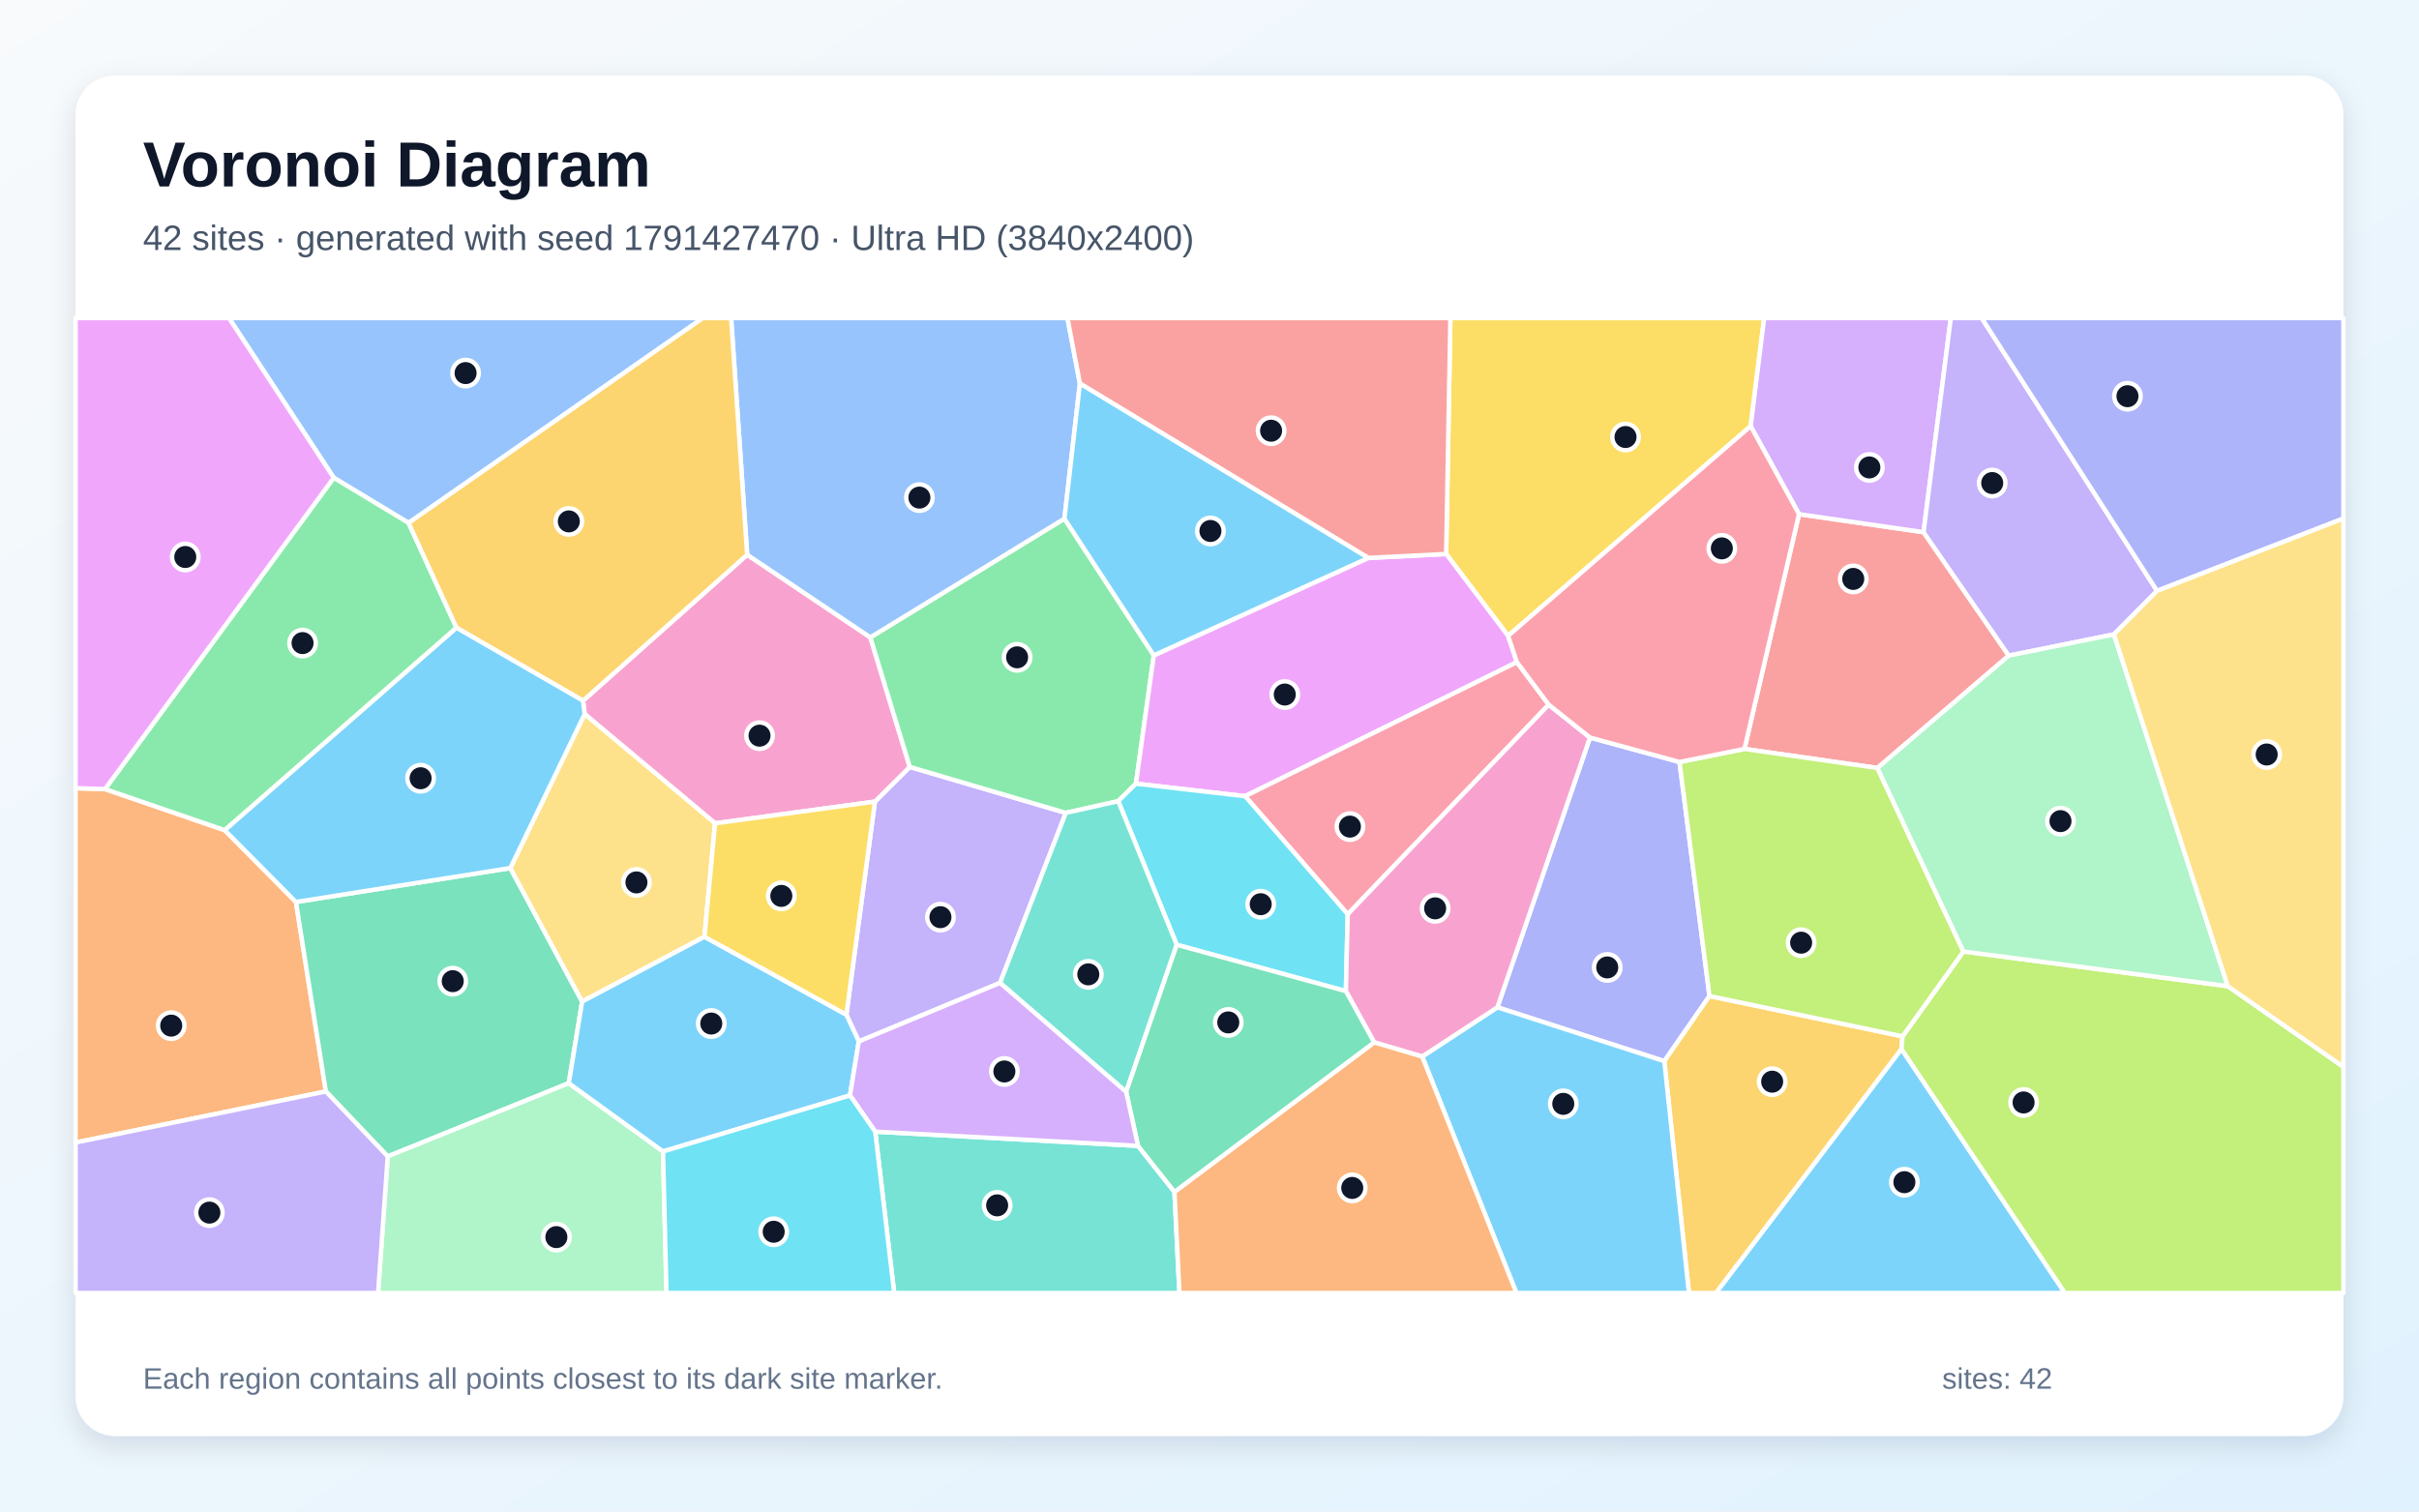
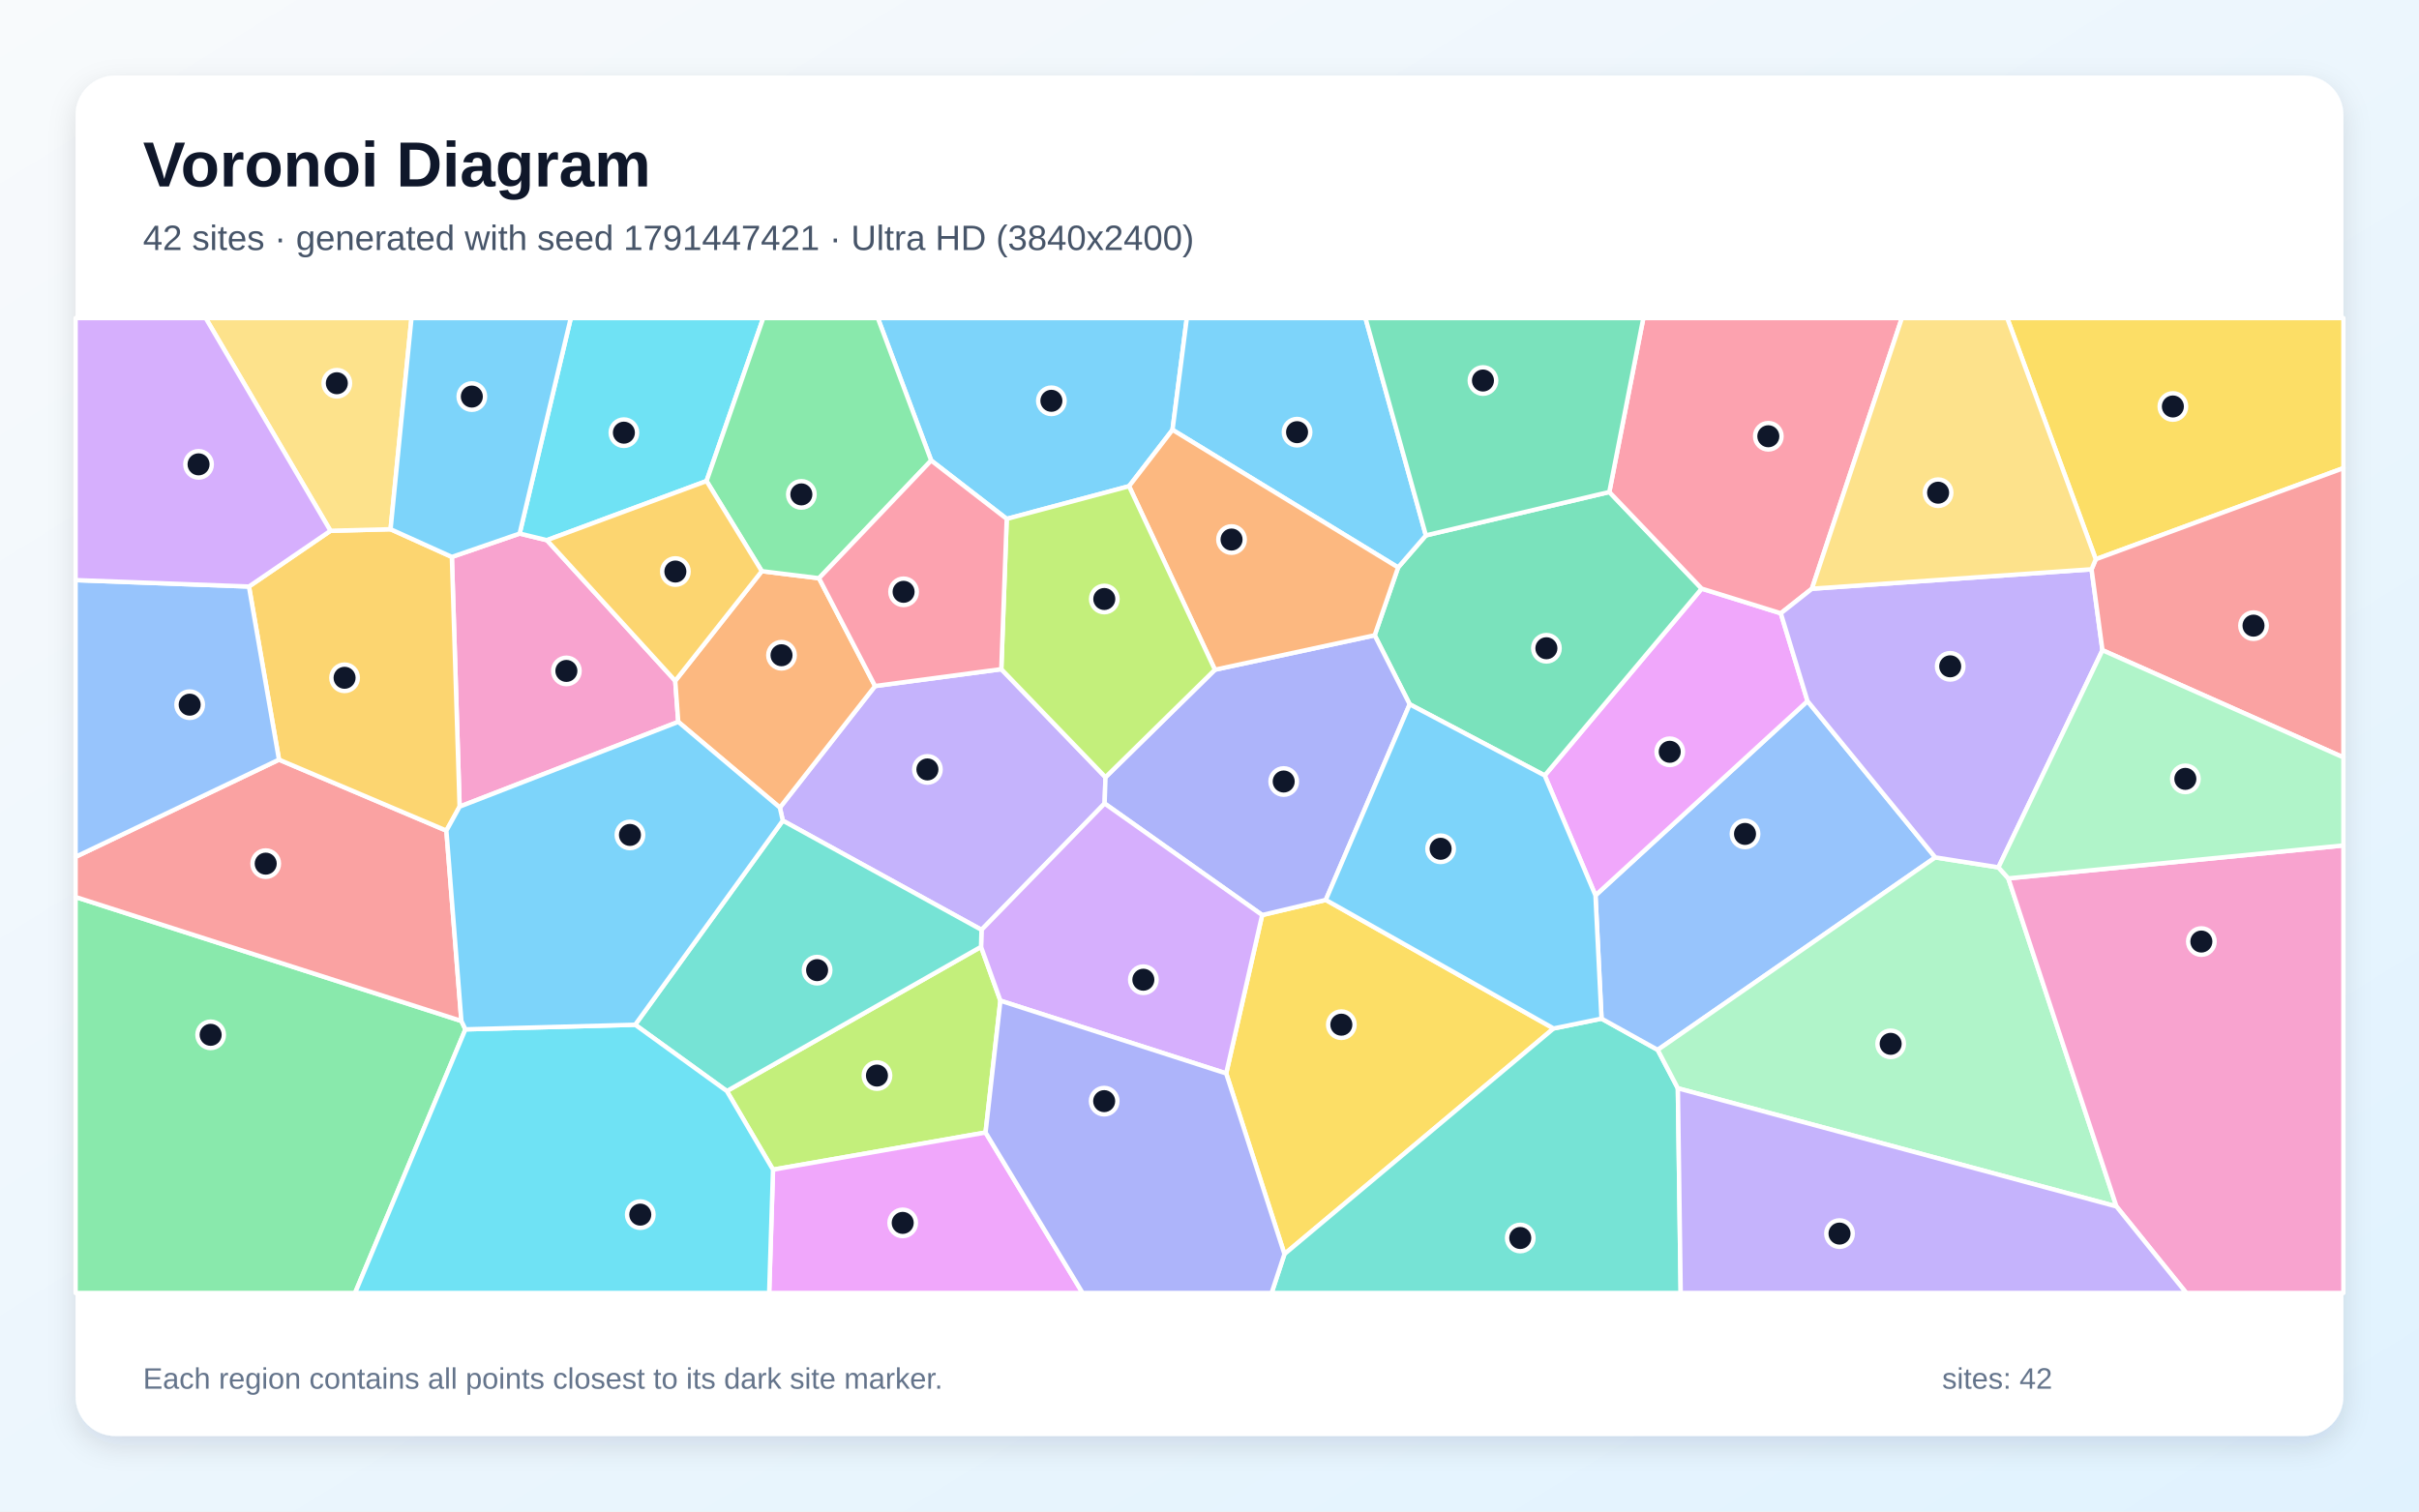
<svg xmlns="http://www.w3.org/2000/svg" width="3840" height="2400" viewBox="0 0 3840 2400" role="img" aria-labelledby="title description">
  <defs>
    <linearGradient id="background" x1="0" y1="0" x2="1" y2="1">
      <stop stop-color="#F8FAFC" />
      <stop offset="1" stop-color="#E0F2FE" />
    </linearGradient>
    <filter id="shadow" x="-5%" y="-5%" width="110%" height="110%">
      <feDropShadow dx="0" dy="15" stdDeviation="22" flood-color="#0F172A" flood-opacity=".12" />
    </filter>
  </defs>
  <rect width="3840" height="2400" fill="url(#background)" />
  <rect x="120" y="120" width="3600" height="2160" rx="63" fill="#FFFFFF" filter="url(#shadow)" />
  <g font-family="Arial, sans-serif">
    <text x="227" y="296" font-size="101" font-weight="700" fill="#0F172A">Voronoi Diagram</text>
-     <text x="227" y="397" font-size="56" fill="#475569">42 sites · generated with seed 1791427470 · Ultra HD (3840x2400)</text>
+     <text x="227" y="397" font-size="56" fill="#475569">42 sites · generated with seed 1791447421 · Ultra HD (3840x2400)</text>
  </g>
  <g stroke="#FFFFFF" stroke-width="7" stroke-linejoin="round">
-     <polygon points="3018.4,1665.5 3277.9,2053.0 2723.7,2053.0" fill="#38BDF8" fill-opacity="0.65" />
-     <polygon points="1587.5,1560.6 1363.3,1653.6 1343.6,1611.1 1388.9,1272.8 1444.2,1217.7 1691.9,1290.7" fill="#A78BFA" fill-opacity="0.65" />
-     <polygon points="1135.1,1307.3 928.1,1133.8 925.5,1112.6 1186.1,880.8 1381.6,1012.0 1444.2,1217.7 1388.9,1272.8" fill="#F472B6" fill-opacity="0.65" />
-     <polygon points="120.0,1814.1 120.0,1251.5 166.7,1252.9 356.8,1318.2 469.8,1432.2 517.3,1733.0" fill="#FB923C" fill-opacity="0.65" />
-     <polygon points="2779.1,676.6 2394.0,1009.6 2295.7,879.6 2302.4,505.0 2800.5,505.0" fill="#FACC15" fill-opacity="0.65" />
-     <polygon points="1689.7,823.5 1831.6,1040.6 1803.2,1244.3 1775.1,1272.1 1691.9,1290.7 1444.2,1217.7 1381.6,1012.0" fill="#4ADE80" fill-opacity="0.65" />
-     <polygon points="1389.3,1796.8 1806.5,1819.4 1864.4,1892.5 1872.3,2053.0 1419.5,2053.0" fill="#2DD4BF" fill-opacity="0.65" />
-     <polygon points="648.6,830.3 529.8,758.6 363.5,505.0 1115.7,505.0" fill="#60A5FA" fill-opacity="0.65" />
-     <polygon points="2408.0,1051.4 1976.5,1264.2 1803.2,1244.3 1831.6,1040.6 2172.1,885.9 2295.7,879.6 2394.0,1009.6" fill="#E879F9" fill-opacity="0.65" />
-     <polygon points="810.1,1378.3 924.1,1590.3 902.9,1719.9 615.5,1836.2 517.3,1733.0 469.8,1432.2" fill="#34D399" fill-opacity="0.65" />
-     <polygon points="3188.8,1041.0 2980.3,1219.4 2769.2,1189.2 2855.8,816.4 3053.5,845.0" fill="#F87171" fill-opacity="0.65" />
-     <polygon points="2377.0,1599.4 2524.0,1171.1 2666.1,1209.9 2713.7,1581.5 2642.0,1684.9" fill="#818CF8" fill-opacity="0.65" />
-     <polygon points="2642.0,1684.9 2713.7,1581.5 3020.1,1645.5 3018.4,1665.5 2723.7,2053.0 2681.1,2053.0" fill="#FBBF24" fill-opacity="0.65" />
-     <polygon points="3018.4,1665.5 3020.1,1645.5 3116.8,1510.8 3536.4,1565.8 3720.0,1694.0 3720.0,2053.0 3277.9,2053.0" fill="#A3E635" fill-opacity="0.65" />
-     <polygon points="3053.5,845.0 2855.8,816.4 2779.1,676.6 2800.5,505.0 3096.8,505.0" fill="#C084FC" fill-opacity="0.65" />
-     <polygon points="2458.5,1118.9 2139.4,1451.6 1976.5,1264.2 2408.0,1051.4" fill="#FB7185" fill-opacity="0.65" />
-     <polygon points="2139.4,1451.6 2136.5,1573.7 1868.0,1500.1 1775.1,1272.1 1803.2,1244.3 1976.5,1264.2" fill="#22D3EE" fill-opacity="0.65" />
-     <polygon points="615.5,1836.2 902.9,1719.9 1052.5,1828.3 1058.0,2053.0 600.2,2053.0" fill="#86EFAC" fill-opacity="0.65" />
-     <polygon points="1118.3,1487.4 924.1,1590.3 810.1,1378.3 928.1,1133.8 1135.1,1307.3" fill="#FCD34D" fill-opacity="0.65" />
-     <polygon points="2257.6,1677.6 2377.0,1599.4 2642.0,1684.9 2681.1,2053.0 2407.2,2053.0" fill="#38BDF8" fill-opacity="0.65" />
-     <polygon points="1052.5,1828.3 902.9,1719.9 924.1,1590.3 1118.3,1487.4 1343.6,1611.1 1363.3,1653.6 1349.3,1739.3" fill="#38BDF8" fill-opacity="0.65" />
-     <polygon points="3424.2,938.2 3355.7,1007.3 3188.8,1041.0 3053.5,845.0 3096.8,505.0 3145.8,505.0" fill="#A78BFA" fill-opacity="0.65" />
-     <polygon points="2257.6,1677.6 2181.4,1655.1 2136.5,1573.7 2139.4,1451.6 2458.5,1118.9 2524.0,1171.1 2377.0,1599.4" fill="#F472B6" fill-opacity="0.65" />
-     <polygon points="1864.4,1892.5 2181.4,1655.1 2257.6,1677.6 2407.2,2053.0 1872.3,2053.0" fill="#FB923C" fill-opacity="0.65" />
-     <polygon points="1118.3,1487.4 1135.1,1307.3 1388.9,1272.8 1343.6,1611.1" fill="#FACC15" fill-opacity="0.65" />
-     <polygon points="724.7,996.8 356.8,1318.2 166.7,1252.9 529.8,758.6 648.6,830.3" fill="#4ADE80" fill-opacity="0.65" />
-     <polygon points="1868.0,1500.1 1787.7,1733.7 1587.5,1560.6 1691.9,1290.7 1775.1,1272.1" fill="#2DD4BF" fill-opacity="0.65" />
-     <polygon points="1714.3,609.0 1689.7,823.5 1381.6,1012.0 1186.1,880.8 1160.6,505.0 1694.5,505.0" fill="#60A5FA" fill-opacity="0.65" />
-     <polygon points="166.7,1252.9 120.0,1251.5 120.0,505.0 363.5,505.0 529.8,758.6" fill="#E879F9" fill-opacity="0.65" />
-     <polygon points="1864.4,1892.5 1806.5,1819.4 1787.7,1733.7 1868.0,1500.1 2136.5,1573.7 2181.4,1655.1" fill="#34D399" fill-opacity="0.65" />
-     <polygon points="2295.7,879.6 2172.1,885.9 1714.3,609.0 1694.5,505.0 2302.4,505.0" fill="#F87171" fill-opacity="0.65" />
-     <polygon points="3424.2,938.2 3145.8,505.0 3720.0,505.0 3720.0,823.3" fill="#818CF8" fill-opacity="0.65" />
-     <polygon points="1186.1,880.8 925.5,1112.6 724.7,996.8 648.6,830.3 1115.7,505.0 1160.6,505.0" fill="#FBBF24" fill-opacity="0.65" />
-     <polygon points="3116.8,1510.8 3020.1,1645.5 2713.7,1581.5 2666.1,1209.9 2769.2,1189.2 2980.3,1219.4" fill="#A3E635" fill-opacity="0.65" />
-     <polygon points="1787.7,1733.7 1806.5,1819.4 1389.3,1796.8 1349.3,1739.3 1363.3,1653.6 1587.5,1560.6" fill="#C084FC" fill-opacity="0.65" />
-     <polygon points="2666.1,1209.9 2524.0,1171.1 2458.5,1118.9 2408.0,1051.4 2394.0,1009.6 2779.1,676.6 2855.8,816.4 2769.2,1189.2" fill="#FB7185" fill-opacity="0.65" />
-     <polygon points="1052.5,1828.3 1349.3,1739.3 1389.3,1796.8 1419.5,2053.0 1058.0,2053.0" fill="#22D3EE" fill-opacity="0.65" />
-     <polygon points="3536.4,1565.8 3116.8,1510.8 2980.3,1219.4 3188.8,1041.0 3355.7,1007.3" fill="#86EFAC" fill-opacity="0.65" />
-     <polygon points="3536.4,1565.8 3355.7,1007.3 3424.2,938.2 3720.0,823.3 3720.0,1694.0" fill="#FCD34D" fill-opacity="0.65" />
-     <polygon points="810.1,1378.3 469.8,1432.2 356.8,1318.2 724.7,996.8 925.5,1112.6 928.1,1133.8" fill="#38BDF8" fill-opacity="0.65" />
-     <polygon points="2172.1,885.9 1831.6,1040.6 1689.7,823.5 1714.3,609.0" fill="#38BDF8" fill-opacity="0.65" />
-     <polygon points="120.0,1814.1 517.3,1733.0 615.5,1836.2 600.2,2053.0 120.0,2053.0" fill="#A78BFA" fill-opacity="0.65" />
+     <polygon points="1861.3,682.5 1792.3,772.0 1598.1,823.9 1478.2,731.2 1393.5,505.0 1884.0,505.0" fill="#38BDF8" fill-opacity="0.65" />
+     <polygon points="1558.1,1476.4 1242.6,1303.0 1238.0,1282.3 1389.1,1089.3 1589.5,1062.5 1754.9,1234.1 1753.5,1275.8" fill="#A78BFA" fill-opacity="0.65" />
+     <polygon points="729.6,1280.8 717.3,884.3 824.9,847.2 868.2,857.7 1071.9,1081.0 1076.7,1146.2" fill="#F472B6" fill-opacity="0.65" />
+     <polygon points="1076.7,1146.2 1071.9,1081.0 1209.3,906.9 1300.1,918.1 1389.1,1089.3 1238.0,1282.3" fill="#FB923C" fill-opacity="0.65" />
+     <polygon points="1946.5,1704.4 2003.6,1452.9 2104.6,1428.9 2466.2,1633.0 2039.0,1991.2" fill="#FACC15" fill-opacity="0.65" />
+     <polygon points="120.0,1424.3 732.4,1621.1 738.8,1634.4 563.6,2053.0 120.0,2053.0" fill="#4ADE80" fill-opacity="0.65" />
+     <polygon points="2039.0,1991.2 2466.2,1633.0 2542.3,1617.4 2631.5,1667.0 2663.5,1728.0 2668.0,2053.0 2018.6,2053.0" fill="#2DD4BF" fill-opacity="0.65" />
+     <polygon points="3072.1,1361.4 2631.5,1667.0 2542.3,1617.4 2532.7,1421.7 2869.3,1113.2" fill="#60A5FA" fill-opacity="0.65" />
+     <polygon points="2826.9,973.8 2869.3,1113.2 2532.7,1421.7 2452.1,1231.3 2701.3,934.6" fill="#E879F9" fill-opacity="0.65" />
+     <polygon points="2219.4,901.0 2263.5,850.1 2554.7,781.2 2701.3,934.6 2452.1,1231.3 2237.8,1118.3 2182.2,1008.7" fill="#34D399" fill-opacity="0.65" />
+     <polygon points="732.4,1621.1 120.0,1424.3 120.0,1360.5 442.9,1206.2 708.6,1318.9" fill="#F87171" fill-opacity="0.65" />
+     <polygon points="1928.6,1063.4 2182.2,1008.7 2237.8,1118.3 2104.6,1428.9 2003.6,1452.9 1753.5,1275.8 1754.9,1234.1" fill="#818CF8" fill-opacity="0.65" />
+     <polygon points="708.6,1318.9 442.9,1206.2 395.2,931.3 524.6,842.8 620.0,840.3 717.3,884.3 729.6,1280.8" fill="#FBBF24" fill-opacity="0.65" />
+     <polygon points="1564.5,1798.2 1227.1,1857.2 1153.8,1732.4 1557.3,1503.4 1588.1,1588.9" fill="#A3E635" fill-opacity="0.65" />
+     <polygon points="1588.1,1588.9 1557.3,1503.4 1558.1,1476.4 1753.5,1275.8 2003.6,1452.9 1946.5,1704.4" fill="#C084FC" fill-opacity="0.65" />
+     <polygon points="2876.3,934.8 2826.9,973.8 2701.3,934.6 2554.7,781.2 2608.7,505.0 3019.1,505.0" fill="#FB7185" fill-opacity="0.65" />
+     <polygon points="1121.6,763.8 868.2,857.7 824.9,847.2 906.1,505.0 1211.6,505.0" fill="#22D3EE" fill-opacity="0.65" />
+     <polygon points="2663.5,1728.0 2631.5,1667.0 3072.1,1361.4 3172.4,1377.2 3188.1,1394.7 3359.7,1915.6" fill="#86EFAC" fill-opacity="0.65" />
+     <polygon points="620.0,840.3 524.6,842.8 326.5,505.0 653.2,505.0" fill="#FCD34D" fill-opacity="0.65" />
+     <polygon points="2263.5,850.1 2219.4,901.0 1861.3,682.5 1884.0,505.0 2167.6,505.0" fill="#38BDF8" fill-opacity="0.65" />
+     <polygon points="2237.8,1118.3 2452.1,1231.3 2532.7,1421.7 2542.3,1617.4 2466.2,1633.0 2104.6,1428.9" fill="#38BDF8" fill-opacity="0.65" />
+     <polygon points="3320.2,903.9 3337.5,1032.4 3172.4,1377.2 3072.1,1361.4 2869.3,1113.2 2826.9,973.8 2876.3,934.8" fill="#A78BFA" fill-opacity="0.65" />
+     <polygon points="3359.7,1915.6 3188.1,1394.7 3720.0,1342.4 3720.0,2053.0 3470.6,2053.0" fill="#F472B6" fill-opacity="0.65" />
+     <polygon points="2219.4,901.0 2182.2,1008.7 1928.6,1063.4 1792.3,772.0 1861.3,682.5" fill="#FB923C" fill-opacity="0.65" />
+     <polygon points="3326.9,888.0 3186.3,505.0 3720.0,505.0 3720.0,743.3" fill="#FACC15" fill-opacity="0.65" />
+     <polygon points="1300.1,918.1 1209.3,906.9 1121.6,763.8 1211.6,505.0 1393.5,505.0 1478.2,731.2" fill="#4ADE80" fill-opacity="0.65" />
+     <polygon points="1557.3,1503.4 1153.8,1732.4 1008.3,1627.1 1242.6,1303.0 1558.1,1476.4" fill="#2DD4BF" fill-opacity="0.65" />
+     <polygon points="395.2,931.3 442.9,1206.2 120.0,1360.5 120.0,921.1" fill="#60A5FA" fill-opacity="0.65" />
+     <polygon points="1227.1,1857.2 1564.5,1798.2 1718.6,2053.0 1221.0,2053.0" fill="#E879F9" fill-opacity="0.65" />
+     <polygon points="2554.7,781.2 2263.5,850.1 2167.6,505.0 2608.7,505.0" fill="#34D399" fill-opacity="0.65" />
+     <polygon points="3337.5,1032.4 3320.2,903.9 3326.9,888.0 3720.0,743.3 3720.0,1202.6" fill="#F87171" fill-opacity="0.65" />
+     <polygon points="1564.5,1798.2 1588.1,1588.9 1946.5,1704.4 2039.0,1991.2 2018.6,2053.0 1718.6,2053.0" fill="#818CF8" fill-opacity="0.65" />
+     <polygon points="1209.3,906.9 1071.9,1081.0 868.2,857.7 1121.6,763.8" fill="#FBBF24" fill-opacity="0.65" />
+     <polygon points="1928.6,1063.4 1754.9,1234.1 1589.5,1062.5 1598.1,823.9 1792.3,772.0" fill="#A3E635" fill-opacity="0.65" />
+     <polygon points="524.6,842.8 395.2,931.3 120.0,921.1 120.0,505.0 326.5,505.0" fill="#C084FC" fill-opacity="0.65" />
+     <polygon points="1589.5,1062.5 1389.1,1089.3 1300.1,918.1 1478.2,731.2 1598.1,823.9" fill="#FB7185" fill-opacity="0.65" />
+     <polygon points="738.8,1634.4 1008.3,1627.1 1153.8,1732.4 1227.1,1857.2 1221.0,2053.0 563.6,2053.0" fill="#22D3EE" fill-opacity="0.65" />
+     <polygon points="3188.1,1394.7 3172.4,1377.2 3337.5,1032.4 3720.0,1202.6 3720.0,1342.4" fill="#86EFAC" fill-opacity="0.65" />
+     <polygon points="3326.9,888.0 3320.2,903.9 2876.3,934.8 3019.1,505.0 3186.3,505.0" fill="#FCD34D" fill-opacity="0.65" />
+     <polygon points="1008.3,1627.1 738.8,1634.4 732.4,1621.1 708.6,1318.9 729.6,1280.8 1076.7,1146.2 1238.0,1282.3 1242.6,1303.0" fill="#38BDF8" fill-opacity="0.65" />
+     <polygon points="824.9,847.2 717.3,884.3 620.0,840.3 653.2,505.0 906.1,505.0" fill="#38BDF8" fill-opacity="0.65" />
+     <polygon points="2663.5,1728.0 3359.7,1915.6 3470.6,2053.0 2668.0,2053.0" fill="#A78BFA" fill-opacity="0.65" />
  </g>
  <g>
-     <circle cx="3023.1" cy="1877.1" r="21" fill="#0F172A" stroke="#FFFFFF" stroke-width="7" />
-     <circle cx="1492.9" cy="1456.3" r="21" fill="#0F172A" stroke="#FFFFFF" stroke-width="7" />
-     <circle cx="1205.7" cy="1168.1" r="21" fill="#0F172A" stroke="#FFFFFF" stroke-width="7" />
-     <circle cx="271.8" cy="1628.5" r="21" fill="#0F172A" stroke="#FFFFFF" stroke-width="7" />
-     <circle cx="2580.4" cy="693.9" r="21" fill="#0F172A" stroke="#FFFFFF" stroke-width="7" />
-     <circle cx="1614.6" cy="1043.7" r="21" fill="#0F172A" stroke="#FFFFFF" stroke-width="7" />
-     <circle cx="1582.9" cy="1913.9" r="21" fill="#0F172A" stroke="#FFFFFF" stroke-width="7" />
-     <circle cx="739.1" cy="592.4" r="21" fill="#0F172A" stroke="#FFFFFF" stroke-width="7" />
-     <circle cx="2039.5" cy="1102.8" r="21" fill="#0F172A" stroke="#FFFFFF" stroke-width="7" />
-     <circle cx="718.7" cy="1557.9" r="21" fill="#0F172A" stroke="#FFFFFF" stroke-width="7" />
-     <circle cx="2941.9" cy="919.2" r="21" fill="#0F172A" stroke="#FFFFFF" stroke-width="7" />
-     <circle cx="2551.4" cy="1536.1" r="21" fill="#0F172A" stroke="#FFFFFF" stroke-width="7" />
-     <circle cx="2813.2" cy="1717.5" r="21" fill="#0F172A" stroke="#FFFFFF" stroke-width="7" />
-     <circle cx="3212.3" cy="1750.5" r="21" fill="#0F172A" stroke="#FFFFFF" stroke-width="7" />
-     <circle cx="2967.5" cy="742.2" r="21" fill="#0F172A" stroke="#FFFFFF" stroke-width="7" />
-     <circle cx="2142.9" cy="1312.5" r="21" fill="#0F172A" stroke="#FFFFFF" stroke-width="7" />
-     <circle cx="2001.3" cy="1435.7" r="21" fill="#0F172A" stroke="#FFFFFF" stroke-width="7" />
-     <circle cx="883.2" cy="1964.3" r="21" fill="#0F172A" stroke="#FFFFFF" stroke-width="7" />
-     <circle cx="1010.3" cy="1401.1" r="21" fill="#0F172A" stroke="#FFFFFF" stroke-width="7" />
-     <circle cx="2481.6" cy="1752.7" r="21" fill="#0F172A" stroke="#FFFFFF" stroke-width="7" />
-     <circle cx="1129.1" cy="1625.2" r="21" fill="#0F172A" stroke="#FFFFFF" stroke-width="7" />
-     <circle cx="3162.5" cy="767.0" r="21" fill="#0F172A" stroke="#FFFFFF" stroke-width="7" />
-     <circle cx="2278.2" cy="1442.3" r="21" fill="#0F172A" stroke="#FFFFFF" stroke-width="7" />
-     <circle cx="2146.6" cy="1886.2" r="21" fill="#0F172A" stroke="#FFFFFF" stroke-width="7" />
-     <circle cx="1240.3" cy="1422.5" r="21" fill="#0F172A" stroke="#FFFFFF" stroke-width="7" />
-     <circle cx="480.3" cy="1021.1" r="21" fill="#0F172A" stroke="#FFFFFF" stroke-width="7" />
-     <circle cx="1727.6" cy="1547.1" r="21" fill="#0F172A" stroke="#FFFFFF" stroke-width="7" />
-     <circle cx="1459.5" cy="790.1" r="21" fill="#0F172A" stroke="#FFFFFF" stroke-width="7" />
-     <circle cx="294.1" cy="884.4" r="21" fill="#0F172A" stroke="#FFFFFF" stroke-width="7" />
-     <circle cx="1949.8" cy="1623.4" r="21" fill="#0F172A" stroke="#FFFFFF" stroke-width="7" />
-     <circle cx="2017.8" cy="683.9" r="21" fill="#0F172A" stroke="#FFFFFF" stroke-width="7" />
-     <circle cx="3377.2" cy="629.1" r="21" fill="#0F172A" stroke="#FFFFFF" stroke-width="7" />
-     <circle cx="903.0" cy="827.9" r="21" fill="#0F172A" stroke="#FFFFFF" stroke-width="7" />
-     <circle cx="2859.2" cy="1496.8" r="21" fill="#0F172A" stroke="#FFFFFF" stroke-width="7" />
-     <circle cx="1594.4" cy="1701.3" r="21" fill="#0F172A" stroke="#FFFFFF" stroke-width="7" />
-     <circle cx="2733.3" cy="870.7" r="21" fill="#0F172A" stroke="#FFFFFF" stroke-width="7" />
-     <circle cx="1228.2" cy="1955.8" r="21" fill="#0F172A" stroke="#FFFFFF" stroke-width="7" />
-     <circle cx="3270.9" cy="1303.8" r="21" fill="#0F172A" stroke="#FFFFFF" stroke-width="7" />
-     <circle cx="3598.2" cy="1198.0" r="21" fill="#0F172A" stroke="#FFFFFF" stroke-width="7" />
-     <circle cx="667.7" cy="1235.7" r="21" fill="#0F172A" stroke="#FFFFFF" stroke-width="7" />
-     <circle cx="1921.5" cy="843.1" r="21" fill="#0F172A" stroke="#FFFFFF" stroke-width="7" />
-     <circle cx="332.4" cy="1925.4" r="21" fill="#0F172A" stroke="#FFFFFF" stroke-width="7" />
+     <circle cx="1669.0" cy="636.4" r="21" fill="#0F172A" stroke="#FFFFFF" stroke-width="7" />
+     <circle cx="1472.2" cy="1221.7" r="21" fill="#0F172A" stroke="#FFFFFF" stroke-width="7" />
+     <circle cx="899.1" cy="1065.3" r="21" fill="#0F172A" stroke="#FFFFFF" stroke-width="7" />
+     <circle cx="1240.6" cy="1040.4" r="21" fill="#0F172A" stroke="#FFFFFF" stroke-width="7" />
+     <circle cx="2129.3" cy="1627.0" r="21" fill="#0F172A" stroke="#FFFFFF" stroke-width="7" />
+     <circle cx="334.4" cy="1643.1" r="21" fill="#0F172A" stroke="#FFFFFF" stroke-width="7" />
+     <circle cx="2413.3" cy="1965.7" r="21" fill="#0F172A" stroke="#FFFFFF" stroke-width="7" />
+     <circle cx="2770.1" cy="1324.1" r="21" fill="#0F172A" stroke="#FFFFFF" stroke-width="7" />
+     <circle cx="2650.6" cy="1193.7" r="21" fill="#0F172A" stroke="#FFFFFF" stroke-width="7" />
+     <circle cx="2454.8" cy="1029.3" r="21" fill="#0F172A" stroke="#FFFFFF" stroke-width="7" />
+     <circle cx="421.8" cy="1371.3" r="21" fill="#0F172A" stroke="#FFFFFF" stroke-width="7" />
+     <circle cx="2037.8" cy="1240.9" r="21" fill="#0F172A" stroke="#FFFFFF" stroke-width="7" />
+     <circle cx="547.0" cy="1076.2" r="21" fill="#0F172A" stroke="#FFFFFF" stroke-width="7" />
+     <circle cx="1392.1" cy="1707.8" r="21" fill="#0F172A" stroke="#FFFFFF" stroke-width="7" />
+     <circle cx="1815.0" cy="1555.6" r="21" fill="#0F172A" stroke="#FFFFFF" stroke-width="7" />
+     <circle cx="2807.1" cy="692.7" r="21" fill="#0F172A" stroke="#FFFFFF" stroke-width="7" />
+     <circle cx="990.4" cy="687.0" r="21" fill="#0F172A" stroke="#FFFFFF" stroke-width="7" />
+     <circle cx="3001.3" cy="1657.4" r="21" fill="#0F172A" stroke="#FFFFFF" stroke-width="7" />
+     <circle cx="534.7" cy="608.5" r="21" fill="#0F172A" stroke="#FFFFFF" stroke-width="7" />
+     <circle cx="2059.0" cy="686.2" r="21" fill="#0F172A" stroke="#FFFFFF" stroke-width="7" />
+     <circle cx="2286.9" cy="1347.7" r="21" fill="#0F172A" stroke="#FFFFFF" stroke-width="7" />
+     <circle cx="3095.8" cy="1058.0" r="21" fill="#0F172A" stroke="#FFFFFF" stroke-width="7" />
+     <circle cx="3494.5" cy="1495.0" r="21" fill="#0F172A" stroke="#FFFFFF" stroke-width="7" />
+     <circle cx="1955.0" cy="856.7" r="21" fill="#0F172A" stroke="#FFFFFF" stroke-width="7" />
+     <circle cx="3449.3" cy="645.4" r="21" fill="#0F172A" stroke="#FFFFFF" stroke-width="7" />
+     <circle cx="1272.1" cy="785.0" r="21" fill="#0F172A" stroke="#FFFFFF" stroke-width="7" />
+     <circle cx="1297.1" cy="1540.4" r="21" fill="#0F172A" stroke="#FFFFFF" stroke-width="7" />
+     <circle cx="301.1" cy="1118.9" r="21" fill="#0F172A" stroke="#FFFFFF" stroke-width="7" />
+     <circle cx="1433.0" cy="1941.7" r="21" fill="#0F172A" stroke="#FFFFFF" stroke-width="7" />
+     <circle cx="2354.1" cy="604.2" r="21" fill="#0F172A" stroke="#FFFFFF" stroke-width="7" />
+     <circle cx="3577.3" cy="993.4" r="21" fill="#0F172A" stroke="#FFFFFF" stroke-width="7" />
+     <circle cx="1752.8" cy="1748.4" r="21" fill="#0F172A" stroke="#FFFFFF" stroke-width="7" />
+     <circle cx="1072.1" cy="907.5" r="21" fill="#0F172A" stroke="#FFFFFF" stroke-width="7" />
+     <circle cx="1753.0" cy="951.1" r="21" fill="#0F172A" stroke="#FFFFFF" stroke-width="7" />
+     <circle cx="315.2" cy="737.3" r="21" fill="#0F172A" stroke="#FFFFFF" stroke-width="7" />
+     <circle cx="1434.4" cy="939.7" r="21" fill="#0F172A" stroke="#FFFFFF" stroke-width="7" />
+     <circle cx="1016.4" cy="1928.6" r="21" fill="#0F172A" stroke="#FFFFFF" stroke-width="7" />
+     <circle cx="3469.1" cy="1236.7" r="21" fill="#0F172A" stroke="#FFFFFF" stroke-width="7" />
+     <circle cx="3076.6" cy="782.3" r="21" fill="#0F172A" stroke="#FFFFFF" stroke-width="7" />
+     <circle cx="1000.0" cy="1325.7" r="21" fill="#0F172A" stroke="#FFFFFF" stroke-width="7" />
+     <circle cx="749.0" cy="629.7" r="21" fill="#0F172A" stroke="#FFFFFF" stroke-width="7" />
+     <circle cx="2920.1" cy="1958.7" r="21" fill="#0F172A" stroke="#FFFFFF" stroke-width="7" />
  </g>
  <g font-family="Arial, sans-serif" font-size="47" fill="#64748B">
    <text x="227" y="2205">Each region contains all points closest to its dark site marker.</text>
    <text x="3083" y="2205">sites: 42</text>
  </g>
</svg>
